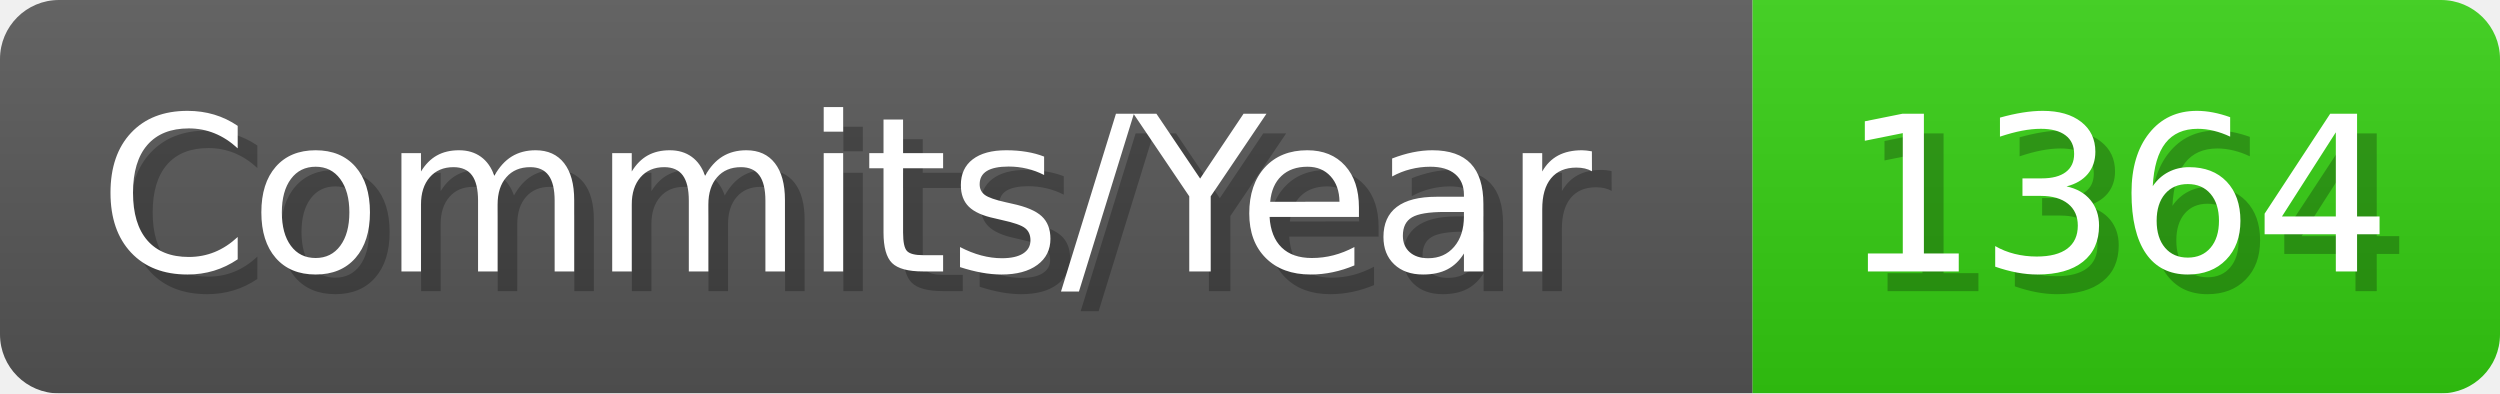
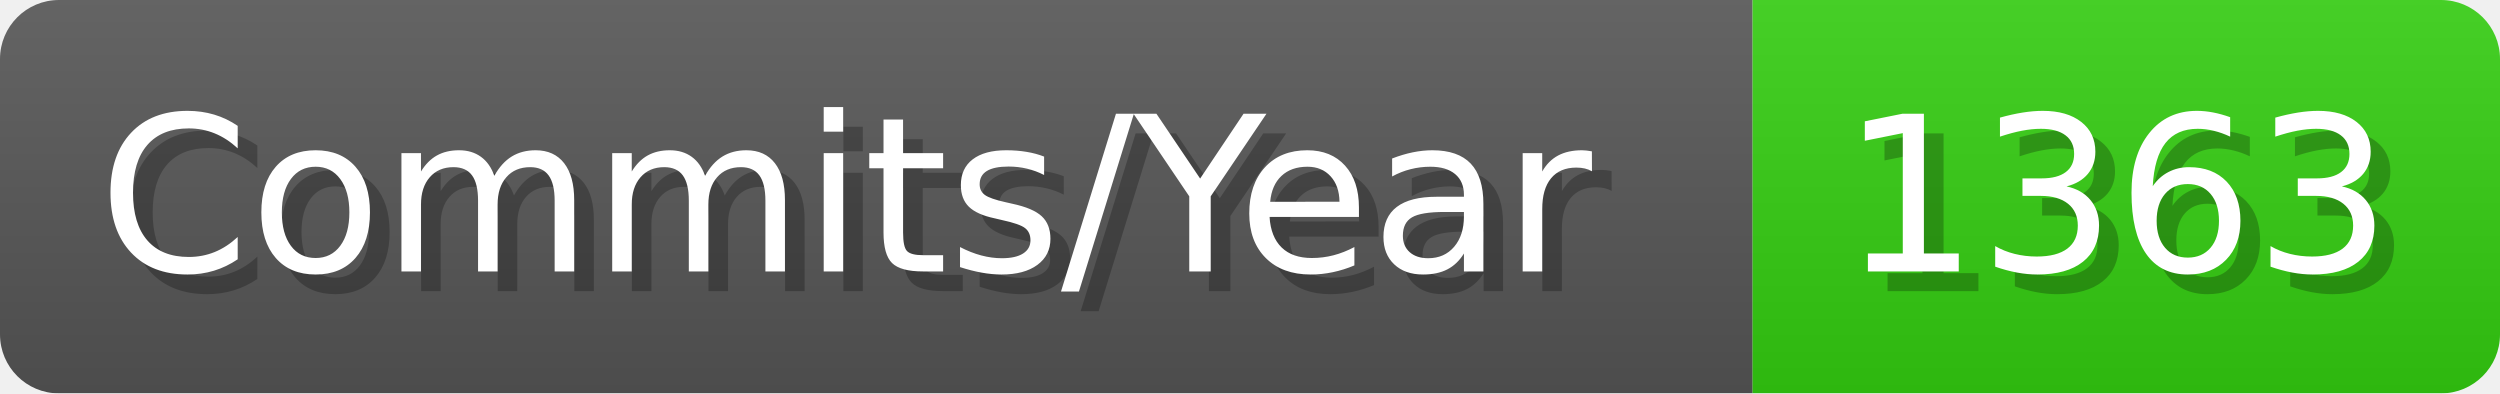
- <svg xmlns="http://www.w3.org/2000/svg" width="127.1" height="20" viewBox="0 0 1271 200" role="img" aria-label="Commits/Year: 1364">
+ <svg xmlns="http://www.w3.org/2000/svg" width="127.1" height="20" viewBox="0 0 1271 200" role="img" aria-label="Commits/Year: 1363">
  <linearGradient id="aUPdi" x2="0" y2="100%">
    <stop offset="0" stop-opacity=".1" stop-color="#EEE" />
    <stop offset="1" stop-opacity=".1" />
  </linearGradient>
  <mask id="WfAiQ">
    <rect width="1271" height="200" rx="30" fill="#FFF" />
  </mask>
  <g mask="url(#WfAiQ)">
    <rect width="891" height="200" fill="#555" />
    <rect width="380" height="200" fill="#3C1" x="891" />
    <rect width="1271" height="200" fill="url(#aUPdi)" />
  </g>
  <g aria-hidden="true" fill="#fff" text-anchor="start" font-family="Verdana,DejaVu Sans,sans-serif" font-size="110">
    <text x="60" y="148" textLength="791" fill="#000" opacity="0.25">Commits/Year</text>
    <text x="50" y="138" textLength="791">Commits/Year</text>
-     <text x="946" y="148" textLength="280" fill="#000" opacity="0.25">1364</text>
-     <text x="936" y="138" textLength="280">1364</text>
+     <text x="946" y="148" textLength="280" fill="#000" opacity="0.25">1363</text>
+     <text x="936" y="138" textLength="280">1363</text>
  </g>
</svg>
